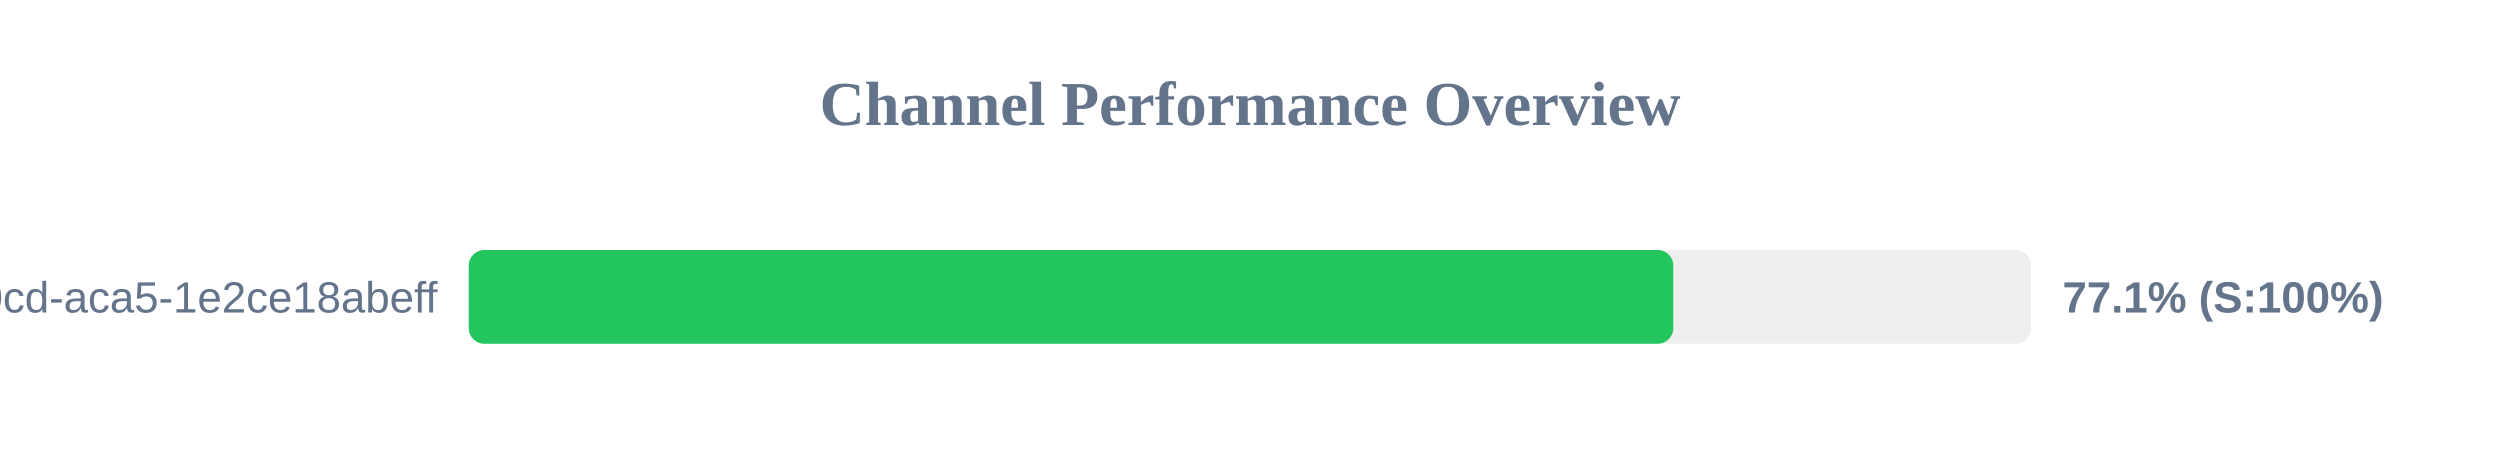
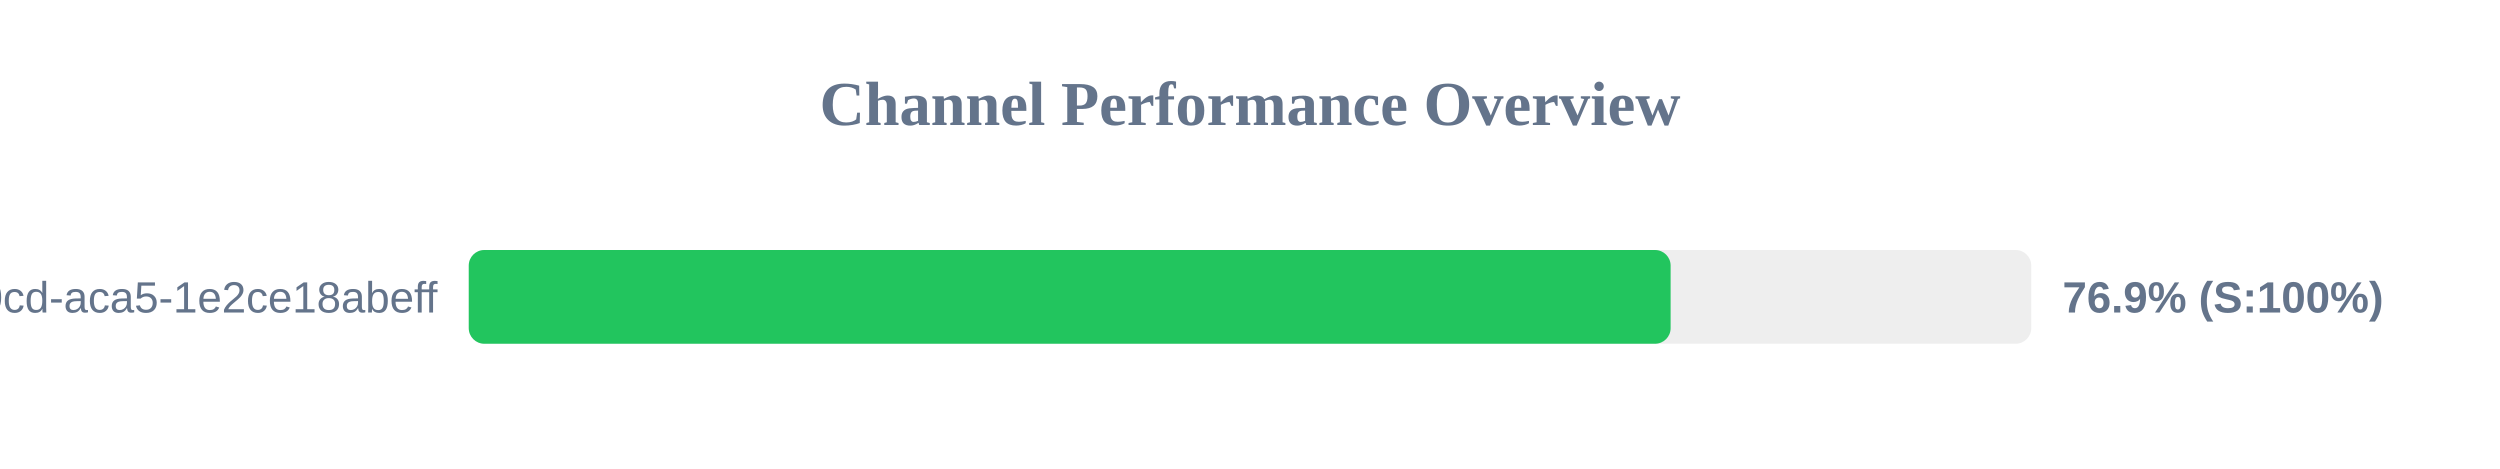
<svg xmlns="http://www.w3.org/2000/svg" width="800" height="150" version="1.1">
  <style>
        .row { font: 14px Arial; fill: #64748b; }
        .score { font: bold 14px Arial; fill: #64748b; }
    </style>
  <text x="400" y="40" text-anchor="middle" font-size="20px" font-weight="bold" fill="#64748b">Channel Performance Overview</text>
  <rect x="150" y="80" width="500" height="30" fill="#eee" rx="5" />
-   <rect x="150" y="80" width="385.45" height="30" fill="#22c55e" rx="5" />
+   <rect x="150" y="80" width="384.6" height="30" fill="#22c55e" rx="5" />
  <text x="140" y="100" text-anchor="end" class="row">?uuid=ebbeef45-0fd8-40cd-aca5-1e2ce18abeff</text>
-   <text x="660" y="100" text-anchor="start" class="score">77.1% (S:100%)</text>
+   <text x="660" y="100" text-anchor="start" class="score">76.9% (S:100%)</text>
</svg>
